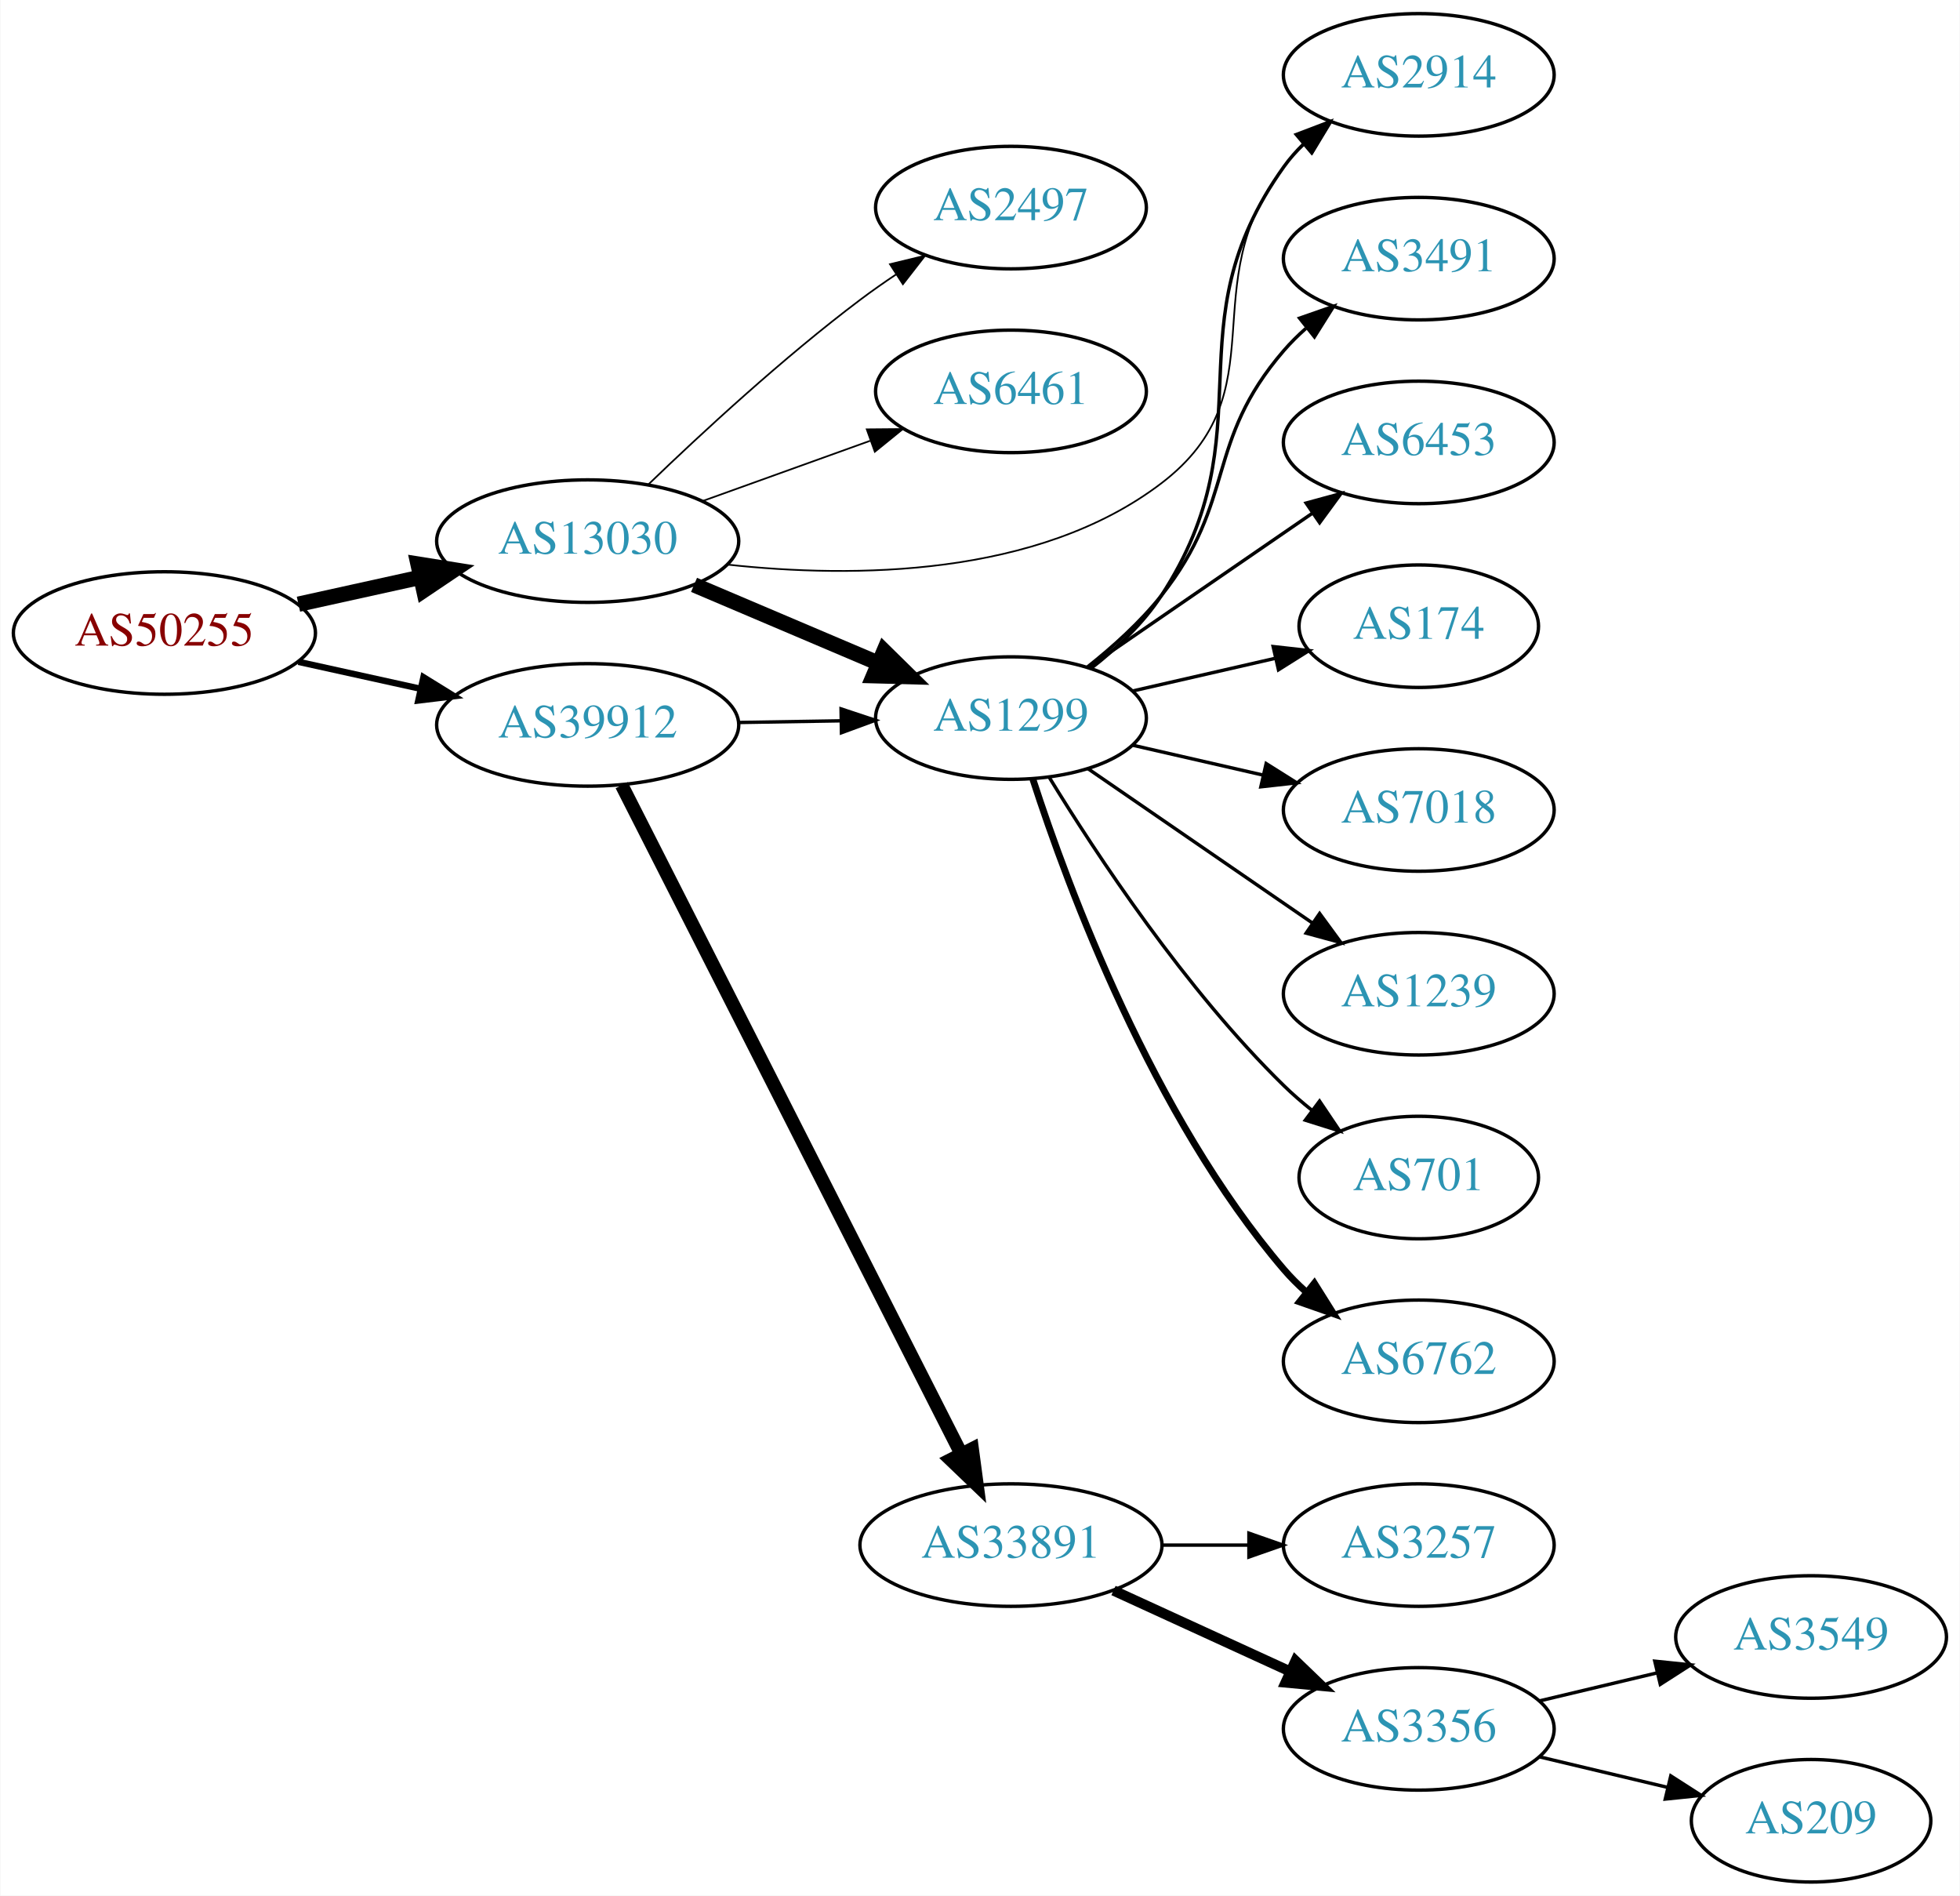
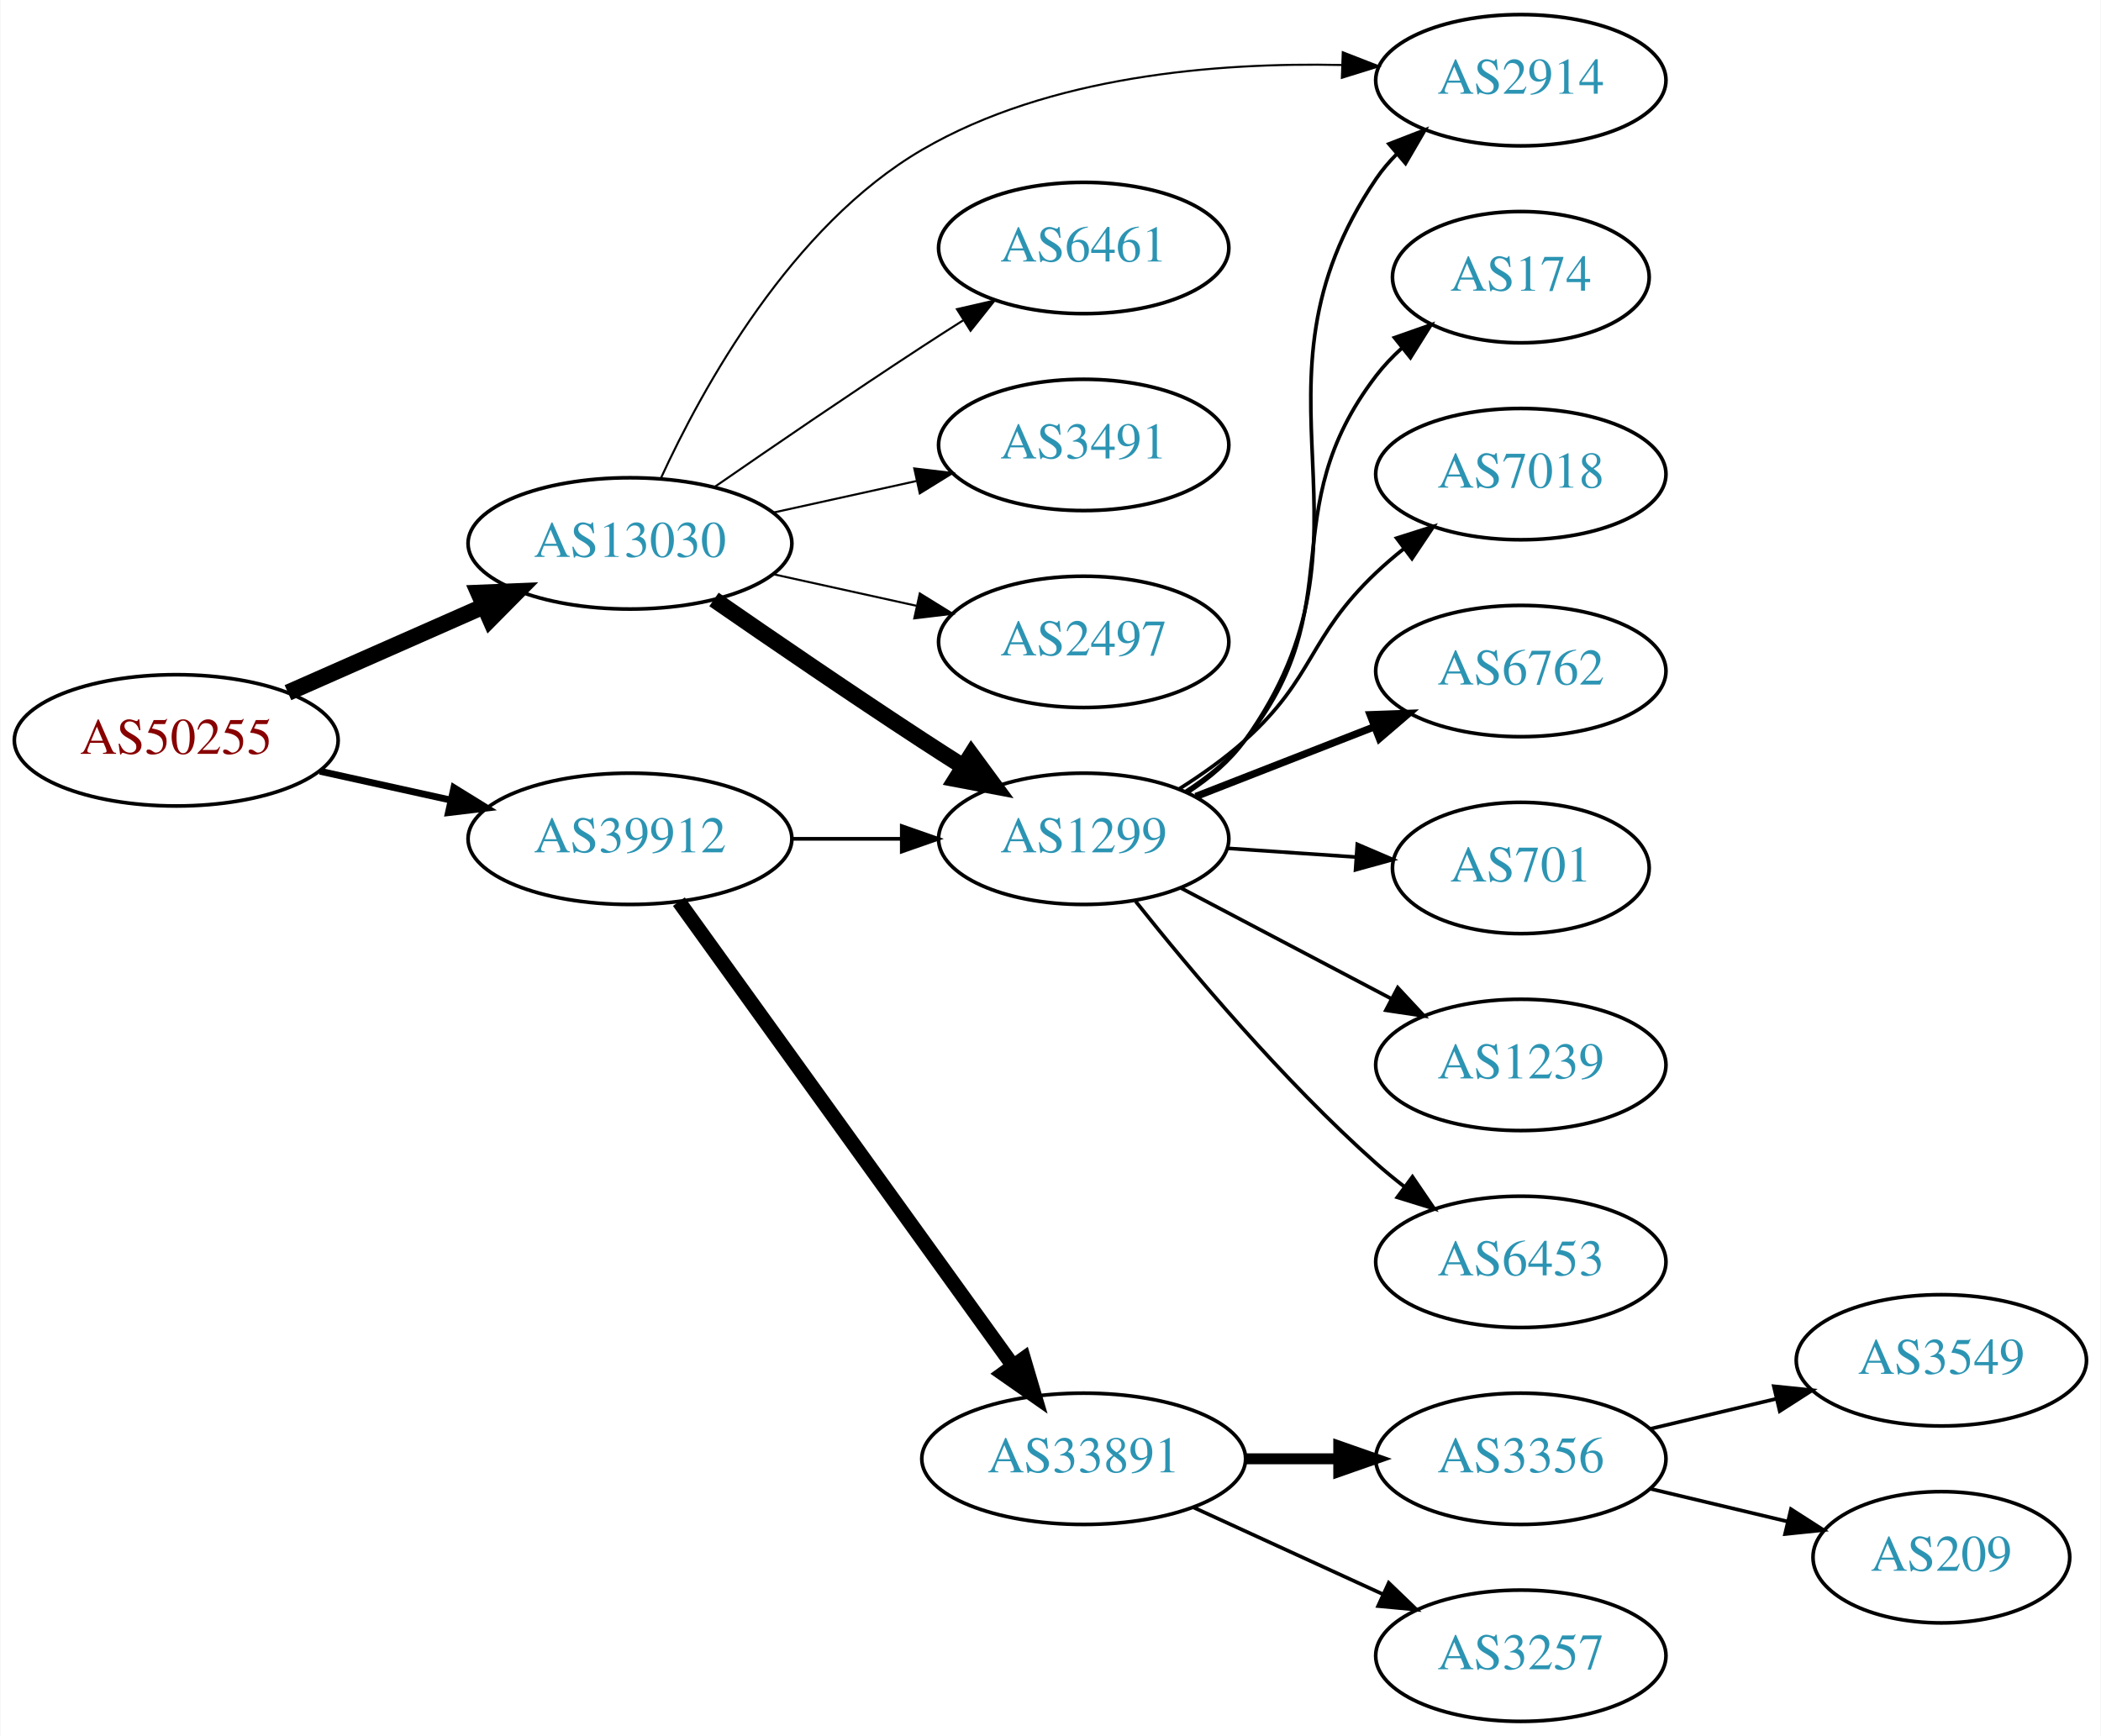
- <svg xmlns="http://www.w3.org/2000/svg" xmlns:xlink="http://www.w3.org/1999/xlink" width="576pt" height="557pt" viewBox="0.00 0.00 575.76 557.00">
-   <g id="graph0" class="graph" transform="scale(1 1) rotate(0) translate(4 553)">
-     <polygon fill="white" stroke="none" points="-4,4 -4,-553 571.762,-553 571.762,4 -4,4" />
+ <svg xmlns="http://www.w3.org/2000/svg" xmlns:xlink="http://www.w3.org/1999/xlink" width="576pt" height="476pt" viewBox="0.00 0.00 575.76 476.00">
+   <g id="graph0" class="graph" transform="scale(1 1) rotate(0) translate(4 472)">
+     <polygon fill="white" stroke="none" points="-4,4 -4,-472 571.762,-472 571.762,4 -4,4" />
    <g id="node1" class="node">
      <g id="a_node1">
        <a xlink:href="/asn/50255" xlink:title="AS50255 ~ Litecom AG [AT]">
-           <ellipse fill="#ffffff" stroke="black" cx="44.196" cy="-367" rx="44.393" ry="18" />
-           <text text-anchor="middle" x="44.196" y="-363.3" font-family="Times,serif" font-size="14.00" fill="#880000">AS50255</text>
+           <ellipse fill="#ffffff" stroke="black" cx="44.196" cy="-269" rx="44.393" ry="18" />
+           <text text-anchor="middle" x="44.196" y="-265.3" font-family="Times,serif" font-size="14.00" fill="#880000">AS50255</text>
        </a>
      </g>
    </g>
    <g id="node2" class="node">
      <g id="a_node2">
        <a xlink:href="/asn/13030" xlink:title="AS13030 ~ Init7 (Switzerland) Ltd. [CH]">
-           <ellipse fill="#ffffff" stroke="black" cx="168.588" cy="-394" rx="44.393" ry="18" />
-           <text text-anchor="middle" x="168.588" y="-390.3" font-family="Times,serif" font-size="14.00" fill="#2c94b3">AS13030</text>
+           <ellipse fill="#ffffff" stroke="black" cx="168.588" cy="-323" rx="44.393" ry="18" />
+           <text text-anchor="middle" x="168.588" y="-319.3" font-family="Times,serif" font-size="14.00" fill="#2c94b3">AS13030</text>
        </a>
      </g>
    </g>
    <g id="edge1" class="edge">
-       <path fill="none" stroke="black" stroke-width="4.5" d="M83.586,-375.469C94.978,-377.982 107.6,-380.767 119.525,-383.397" />
-       <polygon fill="black" stroke="black" stroke-width="4.5" points="118.721,-387.252 129.335,-385.561 120.418,-379.562 118.721,-387.252" />
+       <path fill="none" stroke="black" stroke-width="4.5" d="M74.824,-282.072C90.941,-289.183 111.081,-298.069 128.473,-305.742" />
+       <polygon fill="black" stroke="black" stroke-width="4.5" points="127.071,-309.427 137.809,-309.861 130.249,-302.222 127.071,-309.427" />
    </g>
    <g id="node3" class="node">
      <g id="a_node3">
        <a xlink:href="/asn/39912" xlink:title="AS39912 ~ oja.at GmbH [AT]">
-           <ellipse fill="#ffffff" stroke="black" cx="168.588" cy="-340" rx="44.393" ry="18" />
-           <text text-anchor="middle" x="168.588" y="-336.3" font-family="Times,serif" font-size="14.00" fill="#2c94b3">AS39912</text>
+           <ellipse fill="#ffffff" stroke="black" cx="168.588" cy="-242" rx="44.393" ry="18" />
+           <text text-anchor="middle" x="168.588" y="-238.3" font-family="Times,serif" font-size="14.00" fill="#2c94b3">AS39912</text>
        </a>
      </g>
    </g>
    <g id="edge2" class="edge">
-       <path fill="none" stroke="black" stroke-width="1.875" d="M83.586,-358.531C94.978,-356.018 107.6,-353.233 119.525,-350.603" />
-       <polygon fill="black" stroke="black" stroke-width="1.875" points="120.323,-354.011 129.335,-348.439 118.815,-347.175 120.323,-354.011" />
+       <path fill="none" stroke="black" stroke-width="1.875" d="M83.586,-260.531C94.978,-258.018 107.6,-255.233 119.525,-252.603" />
+       <polygon fill="black" stroke="black" stroke-width="1.875" points="120.323,-256.011 129.335,-250.439 118.815,-249.175 120.323,-256.011" />
    </g>
    <g id="node4" class="node">
      <g id="a_node4">
-         <a xlink:href="/asn/1299" xlink:title="AS1299 ~ Telia Carrier [EU]">
-           <ellipse fill="#ffffff" stroke="black" cx="292.98" cy="-342" rx="39.794" ry="18" />
-           <text text-anchor="middle" x="292.98" y="-338.3" font-family="Times,serif" font-size="14.00" fill="#2c94b3">AS1299</text>
+         <a xlink:href="/asn/2914" xlink:title="AS2914 ~ NTT America, Inc. [US]">
+           <ellipse fill="#ffffff" stroke="black" cx="412.823" cy="-450" rx="39.794" ry="18" />
+           <text text-anchor="middle" x="412.823" y="-446.3" font-family="Times,serif" font-size="14.00" fill="#2c94b3">AS2914</text>
        </a>
      </g>
    </g>
    <g id="edge3" class="edge">
-       <path fill="none" stroke="black" stroke-width="4.5" d="M199.842,-381.146C216.208,-374.193 236.58,-365.538 254.003,-358.135" />
-       <polygon fill="black" stroke="black" stroke-width="4.5" points="255.672,-361.705 263.336,-354.17 252.592,-354.457 255.672,-361.705" />
+       <path fill="none" stroke="black" stroke-width="0.562" d="M177.01,-340.753C188.426,-365.605 212.813,-410.066 248.784,-431 283.493,-451.199 329.394,-454.917 363.647,-454.179" />
+       <polygon fill="black" stroke="black" stroke-width="0.562" points="364.007,-457.668 373.878,-453.819 363.761,-450.672 364.007,-457.668" />
    </g>
    <g id="node5" class="node">
      <g id="a_node5">
-         <a xlink:href="/asn/2497" xlink:title="AS2497 ~ Internet Initiative Japan Inc. [JP]">
-           <ellipse fill="#ffffff" stroke="black" cx="292.98" cy="-492" rx="39.794" ry="18" />
-           <text text-anchor="middle" x="292.98" y="-488.3" font-family="Times,serif" font-size="14.00" fill="#2c94b3">AS2497</text>
+         <a xlink:href="/asn/1299" xlink:title="AS1299 ~ Telia Carrier [EU]">
+           <ellipse fill="#ffffff" stroke="black" cx="292.98" cy="-242" rx="39.794" ry="18" />
+           <text text-anchor="middle" x="292.98" y="-238.3" font-family="Times,serif" font-size="14.00" fill="#2c94b3">AS1299</text>
        </a>
      </g>
    </g>
    <g id="edge4" class="edge">
-       <path fill="none" stroke="black" stroke-width="0.5" d="M186.463,-410.693C202.013,-425.687 226.056,-447.909 248.784,-465 252.124,-467.511 255.703,-470.016 259.318,-472.43" />
-       <polygon fill="black" stroke="black" stroke-width="0.5" points="257.426,-475.374 267.725,-477.86 261.224,-469.494 257.426,-475.374" />
+       <path fill="none" stroke="black" stroke-width="4.5" d="M191.619,-307.633C207.421,-296.695 229.278,-281.739 248.784,-269 252.366,-266.661 256.137,-264.241 259.897,-261.856" />
+       <polygon fill="black" stroke="black" stroke-width="4.5" points="262.192,-265.064 268.558,-256.404 257.997,-258.399 262.192,-265.064" />
    </g>
    <g id="node6" class="node">
      <g id="a_node6">
-         <a xlink:href="/asn/6461" xlink:title="AS6461 ~ ZAYO-6461 [US]">
-           <ellipse fill="#ffffff" stroke="black" cx="292.98" cy="-438" rx="39.794" ry="18" />
-           <text text-anchor="middle" x="292.98" y="-434.3" font-family="Times,serif" font-size="14.00" fill="#2c94b3">AS6461</text>
+         <a xlink:href="/asn/6461" xlink:title="AS6461 ~ Zayo Bandwidth [US]">
+           <ellipse fill="#ffffff" stroke="black" cx="292.98" cy="-404" rx="39.794" ry="18" />
+           <text text-anchor="middle" x="292.98" y="-400.3" font-family="Times,serif" font-size="14.00" fill="#2c94b3">AS6461</text>
        </a>
      </g>
    </g>
    <g id="edge5" class="edge">
-       <path fill="none" stroke="black" stroke-width="0.5" d="M202.387,-405.791C217.516,-411.23 235.62,-417.738 251.581,-423.476" />
-       <polygon fill="black" stroke="black" stroke-width="0.5" points="250.602,-426.844 261.197,-426.933 252.971,-420.257 250.602,-426.844" />
+       <path fill="none" stroke="black" stroke-width="0.562" d="M191.619,-338.367C207.421,-349.305 229.278,-364.261 248.784,-377 252.366,-379.339 256.137,-381.759 259.897,-384.144" />
+       <polygon fill="black" stroke="black" stroke-width="0.562" points="258.23,-387.231 268.558,-389.596 261.959,-381.307 258.23,-387.231" />
    </g>
    <g id="node7" class="node">
      <g id="a_node7">
-         <a xlink:href="/asn/2914" xlink:title="AS2914 ~ NTT America, Inc. [US]">
-           <ellipse fill="#ffffff" stroke="black" cx="412.823" cy="-531" rx="39.794" ry="18" />
-           <text text-anchor="middle" x="412.823" y="-527.3" font-family="Times,serif" font-size="14.00" fill="#2c94b3">AS2914</text>
+         <a xlink:href="/asn/3491" xlink:title="AS3491 ~ PCCW Global, Inc. [US]">
+           <ellipse fill="#ffffff" stroke="black" cx="292.98" cy="-350" rx="39.794" ry="18" />
+           <text text-anchor="middle" x="292.98" y="-346.3" font-family="Times,serif" font-size="14.00" fill="#2c94b3">AS3491</text>
        </a>
      </g>
    </g>
    <g id="edge6" class="edge">
-       <path fill="none" stroke="black" stroke-width="0.5" d="M209.717,-387.096C246.598,-383.081 300.893,-383.344 337.176,-411 372.426,-437.868 345.822,-469.127 373.176,-504 374.976,-506.294 377.023,-508.473 379.214,-510.523" />
-       <polygon fill="black" stroke="black" stroke-width="0.5" points="377.121,-513.333 387.066,-516.985 381.569,-507.928 377.121,-513.333" />
+       <path fill="none" stroke="black" stroke-width="0.562" d="M207.978,-331.469C220.369,-334.202 234.216,-337.257 247.036,-340.085" />
+       <polygon fill="black" stroke="black" stroke-width="0.562" points="246.532,-343.558 257.051,-342.295 248.04,-336.722 246.532,-343.558" />
+     </g>
+     <g id="node8" class="node">
+       <g id="a_node8">
+         <a xlink:href="/asn/2497" xlink:title="AS2497 ~ Internet Initiative Japan Inc. [JP]">
+           <ellipse fill="#ffffff" stroke="black" cx="292.98" cy="-296" rx="39.794" ry="18" />
+           <text text-anchor="middle" x="292.98" y="-292.3" font-family="Times,serif" font-size="14.00" fill="#2c94b3">AS2497</text>
+         </a>
+       </g>
+     </g>
+     <g id="edge7" class="edge">
+       <path fill="none" stroke="black" stroke-width="0.562" d="M207.978,-314.531C220.369,-311.798 234.216,-308.743 247.036,-305.915" />
+       <polygon fill="black" stroke="black" stroke-width="0.562" points="248.04,-309.278 257.051,-303.705 246.532,-302.442 248.04,-309.278" />
    </g>
    <g id="edge16" class="edge">
-       <path fill="none" stroke="black" d="M213.084,-340.711C222.773,-340.869 233.11,-341.038 243.002,-341.2" />
-       <polygon fill="black" stroke="black" points="243.049,-344.701 253.105,-341.365 243.164,-337.702 243.049,-344.701" />
+       <path fill="none" stroke="black" d="M213.084,-242C222.773,-242 233.11,-242 243.002,-242" />
+       <polygon fill="black" stroke="black" points="243.105,-245.5 253.105,-242 243.105,-238.5 243.105,-245.5" />
    </g>
    <g id="node15" class="node">
      <g id="a_node15">
        <a xlink:href="/asn/33891" xlink:title="AS33891 ~ CORE-BACKBONE GMBH GLOBAL NETWORK [DE]">
-           <ellipse fill="#ffffff" stroke="black" cx="292.98" cy="-99" rx="44.393" ry="18" />
-           <text text-anchor="middle" x="292.98" y="-95.3" font-family="Times,serif" font-size="14.00" fill="#2c94b3">AS33891</text>
+           <ellipse fill="#ffffff" stroke="black" cx="292.98" cy="-72" rx="44.393" ry="18" />
+           <text text-anchor="middle" x="292.98" y="-68.3" font-family="Times,serif" font-size="14.00" fill="#2c94b3">AS33891</text>
        </a>
      </g>
    </g>
    <g id="edge15" class="edge">
-       <path fill="none" stroke="black" stroke-width="4" d="M178.588,-322.279C199.807,-280.496 253.074,-175.609 278.312,-125.915" />
-       <polygon fill="black" stroke="black" stroke-width="4" points="281.56,-127.248 282.967,-116.747 275.319,-124.079 281.56,-127.248" />
+       <path fill="none" stroke="black" stroke-width="4" d="M181.997,-224.764C203.623,-194.726 248.314,-132.651 273.564,-97.58" />
+       <polygon fill="black" stroke="black" stroke-width="4" points="276.536,-99.442 279.538,-89.282 270.855,-95.352 276.536,-99.442" />
    </g>
    <g id="edge8" class="edge">
-       <path fill="none" stroke="black" d="M316.618,-356.698C324.093,-362.536 331.85,-369.819 337.176,-378 368.955,-426.807 339.353,-456.587 373.176,-504 374.87,-506.374 376.84,-508.61 378.978,-510.7" />
-       <polygon fill="black" stroke="black" points="376.829,-513.466 386.73,-517.237 381.341,-508.115 376.829,-513.466" />
-     </g>
-     <g id="node8" class="node">
-       <g id="a_node8">
-         <a xlink:href="/asn/3491" xlink:title="AS3491 ~ PCCW Global, Inc. [US]">
-           <ellipse fill="#ffffff" stroke="black" cx="412.823" cy="-477" rx="39.794" ry="18" />
-           <text text-anchor="middle" x="412.823" y="-473.3" font-family="Times,serif" font-size="14.00" fill="#2c94b3">AS3491</text>
-         </a>
-       </g>
-     </g>
-     <g id="edge7" class="edge">
-       <path fill="none" stroke="black" d="M315.357,-356.935C322.881,-362.893 330.994,-370.194 337.176,-378 359.389,-406.047 349.793,-422.922 373.176,-450 375.132,-452.265 377.318,-454.434 379.628,-456.487" />
-       <polygon fill="black" stroke="black" points="377.802,-459.508 387.805,-463 382.163,-454.032 377.802,-459.508" />
+       <path fill="none" stroke="black" d="M321.769,-254.87C327.586,-258.691 333.163,-263.389 337.176,-269 378.069,-326.171 333.76,-364.802 373.176,-423 374.812,-425.414 376.74,-427.679 378.848,-429.79" />
+       <polygon fill="black" stroke="black" points="376.669,-432.531 386.546,-436.365 381.215,-427.209 376.669,-432.531" />
    </g>
    <g id="node9" class="node">
      <g id="a_node9">
-         <a xlink:href="/asn/6453" xlink:title="AS6453 ~ TATA COMMUNICATIONS (AMERICA) INC [US]">
-           <ellipse fill="#ffffff" stroke="black" cx="412.823" cy="-423" rx="39.794" ry="18" />
-           <text text-anchor="middle" x="412.823" y="-419.3" font-family="Times,serif" font-size="14.00" fill="#2c94b3">AS6453</text>
+         <a xlink:href="/asn/174" xlink:title="AS174 ~ Cogent Communications [US]">
+           <ellipse fill="#ffffff" stroke="black" cx="412.823" cy="-396" rx="35.194" ry="18" />
+           <text text-anchor="middle" x="412.823" y="-392.3" font-family="Times,serif" font-size="14.00" fill="#2c94b3">AS174</text>
        </a>
      </g>
    </g>
    <g id="edge9" class="edge">
-       <path fill="none" stroke="black" d="M315.595,-356.857C334.083,-369.565 360.897,-387.995 381.526,-402.175" />
-       <polygon fill="black" stroke="black" points="379.723,-405.183 389.947,-407.963 383.688,-399.414 379.723,-405.183" />
+       <path fill="none" stroke="black" d="M320.859,-254.93C326.85,-258.792 332.734,-263.494 337.176,-269 366.837,-305.764 344.467,-331.489 373.176,-369 375.216,-371.665 377.594,-374.169 380.149,-376.495" />
+       <polygon fill="black" stroke="black" points="378.19,-379.409 388.185,-382.922 382.562,-373.943 378.19,-379.409" />
    </g>
    <g id="node10" class="node">
      <g id="a_node10">
-         <a xlink:href="/asn/174" xlink:title="AS174 ~ Cogent Communications [US]">
-           <ellipse fill="#ffffff" stroke="black" cx="412.823" cy="-369" rx="35.194" ry="18" />
-           <text text-anchor="middle" x="412.823" y="-365.3" font-family="Times,serif" font-size="14.00" fill="#2c94b3">AS174</text>
+         <a xlink:href="/asn/7018" xlink:title="AS7018 ~ AT&amp;T Services, Inc. [US]">
+           <ellipse fill="#ffffff" stroke="black" cx="412.823" cy="-342" rx="39.794" ry="18" />
+           <text text-anchor="middle" x="412.823" y="-338.3" font-family="Times,serif" font-size="14.00" fill="#2c94b3">AS7018</text>
        </a>
      </g>
    </g>
    <g id="edge10" class="edge">
-       <path fill="none" stroke="black" d="M328.7,-349.955C341.792,-352.955 356.814,-356.396 370.455,-359.522" />
-       <polygon fill="black" stroke="black" points="370.033,-363.016 380.562,-361.838 371.597,-356.193 370.033,-363.016" />
+       <path fill="none" stroke="black" d="M319.249,-255.741C325.416,-259.636 331.786,-264.149 337.176,-269 356.475,-286.365 354.328,-297.147 373.176,-315 375.553,-317.251 378.131,-319.458 380.789,-321.58" />
+       <polygon fill="black" stroke="black" points="378.78,-324.448 388.881,-327.647 382.979,-318.848 378.78,-324.448" />
    </g>
    <g id="node11" class="node">
      <g id="a_node11">
-         <a xlink:href="/asn/7018" xlink:title="AS7018 ~ AT&amp;T Services, Inc. [US]">
-           <ellipse fill="#ffffff" stroke="black" cx="412.823" cy="-315" rx="39.794" ry="18" />
-           <text text-anchor="middle" x="412.823" y="-311.3" font-family="Times,serif" font-size="14.00" fill="#2c94b3">AS7018</text>
+         <a xlink:href="/asn/6762" xlink:title="AS6762 ~ TELECOM ITALIA SPARKLE S.p.A. [IT]">
+           <ellipse fill="#ffffff" stroke="black" cx="412.823" cy="-288" rx="39.794" ry="18" />
+           <text text-anchor="middle" x="412.823" y="-284.3" font-family="Times,serif" font-size="14.00" fill="#2c94b3">AS6762</text>
        </a>
      </g>
    </g>
    <g id="edge11" class="edge">
-       <path fill="none" stroke="black" d="M328.7,-334.045C340.7,-331.296 354.32,-328.175 367.013,-325.267" />
-       <polygon fill="black" stroke="black" points="367.979,-328.636 376.945,-322.991 366.415,-321.813 367.979,-328.636" />
+       <path fill="none" stroke="black" stroke-width="2" d="M323.717,-253.608C338.511,-259.382 356.588,-266.439 372.51,-272.654" />
+       <polygon fill="black" stroke="black" stroke-width="2" points="371.508,-276.02 382.096,-276.396 374.053,-269.499 371.508,-276.02" />
    </g>
    <g id="node12" class="node">
      <g id="a_node12">
-         <a xlink:href="/asn/1239" xlink:title="AS1239 ~ Sprint [US]">
-           <ellipse fill="#ffffff" stroke="black" cx="412.823" cy="-261" rx="39.794" ry="18" />
-           <text text-anchor="middle" x="412.823" y="-257.3" font-family="Times,serif" font-size="14.00" fill="#2c94b3">AS1239</text>
+         <a xlink:href="/asn/701" xlink:title="AS701 ~ UUNET [US]">
+           <ellipse fill="#ffffff" stroke="black" cx="412.823" cy="-234" rx="35.194" ry="18" />
+           <text text-anchor="middle" x="412.823" y="-230.3" font-family="Times,serif" font-size="14.00" fill="#2c94b3">AS701</text>
        </a>
      </g>
    </g>
    <g id="edge12" class="edge">
-       <path fill="none" stroke="black" d="M315.595,-327.143C334.083,-314.435 360.897,-296.005 381.526,-281.825" />
-       <polygon fill="black" stroke="black" points="383.688,-284.586 389.947,-276.037 379.723,-278.817 383.688,-284.586" />
+       <path fill="none" stroke="black" d="M332.24,-239.403C343.572,-238.633 356.071,-237.785 367.739,-236.993" />
+       <polygon fill="black" stroke="black" points="367.989,-240.484 377.729,-236.315 367.515,-233.5 367.989,-240.484" />
    </g>
    <g id="node13" class="node">
      <g id="a_node13">
-         <a xlink:href="/asn/701" xlink:title="AS701 ~ UUNET [US]">
-           <ellipse fill="#ffffff" stroke="black" cx="412.823" cy="-207" rx="35.194" ry="18" />
-           <text text-anchor="middle" x="412.823" y="-203.3" font-family="Times,serif" font-size="14.00" fill="#2c94b3">AS701</text>
+         <a xlink:href="/asn/1239" xlink:title="AS1239 ~ Sprint [US]">
+           <ellipse fill="#ffffff" stroke="black" cx="412.823" cy="-180" rx="39.794" ry="18" />
+           <text text-anchor="middle" x="412.823" y="-176.3" font-family="Times,serif" font-size="14.00" fill="#2c94b3">AS1239</text>
        </a>
      </g>
    </g>
    <g id="edge13" class="edge">
-       <path fill="none" stroke="black" d="M304.246,-324.56C318.055,-302.009 344.243,-262.278 373.176,-234 375.712,-231.522 378.495,-229.11 381.371,-226.812" />
-       <polygon fill="black" stroke="black" points="383.667,-229.465 389.587,-220.679 379.48,-223.856 383.667,-229.465" />
+       <path fill="none" stroke="black" d="M319.55,-228.547C336.46,-219.65 358.833,-207.879 377.314,-198.156" />
+       <polygon fill="black" stroke="black" points="379.083,-201.18 386.303,-193.427 375.823,-194.986 379.083,-201.18" />
    </g>
    <g id="node14" class="node">
      <g id="a_node14">
-         <a xlink:href="/asn/6762" xlink:title="AS6762 ~ TELECOM ITALIA SPARKLE S.p.A. [IT]">
-           <ellipse fill="#ffffff" stroke="black" cx="412.823" cy="-153" rx="39.794" ry="18" />
-           <text text-anchor="middle" x="412.823" y="-149.3" font-family="Times,serif" font-size="14.00" fill="#2c94b3">AS6762</text>
+         <a xlink:href="/asn/6453" xlink:title="AS6453 ~ TATA COMMUNICATIONS (AMERICA) INC [US]">
+           <ellipse fill="#ffffff" stroke="black" cx="412.823" cy="-126" rx="39.794" ry="18" />
+           <text text-anchor="middle" x="412.823" y="-122.3" font-family="Times,serif" font-size="14.00" fill="#2c94b3">AS6453</text>
        </a>
      </g>
    </g>
    <g id="edge14" class="edge">
-       <path fill="none" stroke="black" stroke-width="2" d="M299.428,-324.009C309.742,-292.184 334.604,-225.073 373.176,-180 375.122,-177.726 377.3,-175.551 379.605,-173.493" />
-       <polygon fill="black" stroke="black" stroke-width="2" points="382.142,-175.947 387.774,-166.973 377.775,-170.476 382.142,-175.947" />
+       <path fill="none" stroke="black" d="M307.219,-224.853C322.144,-206.093 347.671,-175.675 373.176,-153 375.623,-150.825 378.249,-148.67 380.938,-146.583" />
+       <polygon fill="black" stroke="black" points="383.115,-149.326 389.079,-140.569 378.956,-143.696 383.115,-149.326" />
    </g>
    <g id="node16" class="node">
      <g id="a_node16">
-         <a xlink:href="/asn/3257" xlink:title="AS3257 ~ GTT [DE]">
-           <ellipse fill="#ffffff" stroke="black" cx="412.823" cy="-99" rx="39.794" ry="18" />
-           <text text-anchor="middle" x="412.823" y="-95.3" font-family="Times,serif" font-size="14.00" fill="#2c94b3">AS3257</text>
+         <a xlink:href="/asn/3356" xlink:title="AS3356 ~ Level 3 Parent, LLC [US]">
+           <ellipse fill="#ffffff" stroke="black" cx="412.823" cy="-72" rx="39.794" ry="18" />
+           <text text-anchor="middle" x="412.823" y="-68.3" font-family="Times,serif" font-size="14.00" fill="#2c94b3">AS3356</text>
        </a>
      </g>
    </g>
    <g id="edge17" class="edge">
-       <path fill="none" stroke="black" d="M337.191,-99C345.504,-99 354.267,-99 362.749,-99" />
-       <polygon fill="black" stroke="black" points="362.908,-102.5 372.908,-99 362.908,-95.5 362.908,-102.5" />
+       <path fill="none" stroke="black" stroke-width="3" d="M337.191,-72C345.504,-72 354.267,-72 362.749,-72" />
+       <polygon fill="black" stroke="black" stroke-width="3" points="362.908,-75.5 372.908,-72 362.908,-68.5 362.908,-75.5" />
    </g>
    <g id="node17" class="node">
      <g id="a_node17">
-         <a xlink:href="/asn/3356" xlink:title="AS3356 ~ Level 3 Parent, LLC [US]">
-           <ellipse fill="#ffffff" stroke="black" cx="412.823" cy="-45" rx="39.794" ry="18" />
-           <text text-anchor="middle" x="412.823" y="-41.3" font-family="Times,serif" font-size="14.00" fill="#2c94b3">AS3356</text>
+         <a xlink:href="/asn/3257" xlink:title="AS3257 ~ GTT [DE]">
+           <ellipse fill="#ffffff" stroke="black" cx="412.823" cy="-18" rx="39.794" ry="18" />
+           <text text-anchor="middle" x="412.823" y="-14.3" font-family="Times,serif" font-size="14.00" fill="#2c94b3">AS3257</text>
        </a>
      </g>
    </g>
    <g id="edge18" class="edge">
-       <path fill="none" stroke="black" stroke-width="3" d="M323.11,-85.652C338.721,-78.498 358.119,-69.609 374.791,-61.969" />
-       <polygon fill="black" stroke="black" stroke-width="3" points="376.61,-64.986 384.243,-57.638 373.694,-58.622 376.61,-64.986" />
+       <path fill="none" stroke="black" d="M323.11,-58.652C338.721,-51.498 358.119,-42.609 374.791,-34.969" />
+       <polygon fill="black" stroke="black" points="376.61,-37.986 384.243,-30.638 373.694,-31.622 376.61,-37.986" />
    </g>
    <g id="node18" class="node">
      <g id="a_node18">
        <a xlink:href="/asn/3549" xlink:title="AS3549 ~ Level 3 Parent, LLC [US]">
-           <ellipse fill="#ffffff" stroke="black" cx="528.116" cy="-72" rx="39.794" ry="18" />
-           <text text-anchor="middle" x="528.116" y="-68.3" font-family="Times,serif" font-size="14.00" fill="#2c94b3">AS3549</text>
+           <ellipse fill="#ffffff" stroke="black" cx="528.116" cy="-99" rx="39.794" ry="18" />
+           <text text-anchor="middle" x="528.116" y="-95.3" font-family="Times,serif" font-size="14.00" fill="#2c94b3">AS3549</text>
        </a>
      </g>
    </g>
    <g id="edge19" class="edge">
-       <path fill="none" stroke="black" d="M448.43,-53.248C459.301,-55.838 471.456,-58.735 482.898,-61.462" />
-       <polygon fill="black" stroke="black" points="482.182,-64.889 492.721,-63.803 483.804,-58.08 482.182,-64.889" />
+       <path fill="none" stroke="black" d="M448.43,-80.248C459.301,-82.838 471.456,-85.735 482.898,-88.462" />
+       <polygon fill="black" stroke="black" points="482.182,-91.889 492.721,-90.803 483.804,-85.08 482.182,-91.889" />
    </g>
    <g id="node19" class="node">
      <g id="a_node19">
        <a xlink:href="/asn/209" xlink:title="AS209 ~ CenturyLink Communications, LLC [US]">
-           <ellipse fill="#ffffff" stroke="black" cx="528.116" cy="-18" rx="35.194" ry="18" />
-           <text text-anchor="middle" x="528.116" y="-14.3" font-family="Times,serif" font-size="14.00" fill="#2c94b3">AS209</text>
+           <ellipse fill="#ffffff" stroke="black" cx="528.116" cy="-45" rx="35.194" ry="18" />
+           <text text-anchor="middle" x="528.116" y="-41.3" font-family="Times,serif" font-size="14.00" fill="#2c94b3">AS209</text>
        </a>
      </g>
    </g>
    <g id="edge20" class="edge">
-       <path fill="none" stroke="black" d="M448.43,-36.752C460.225,-33.941 473.529,-30.771 485.797,-27.847" />
-       <polygon fill="black" stroke="black" points="486.886,-31.186 495.802,-25.463 485.263,-24.377 486.886,-31.186" />
+       <path fill="none" stroke="black" d="M448.43,-63.752C460.225,-60.941 473.529,-57.771 485.797,-54.847" />
+       <polygon fill="black" stroke="black" points="486.886,-58.186 495.802,-52.463 485.263,-51.377 486.886,-58.186" />
    </g>
  </g>
</svg>
